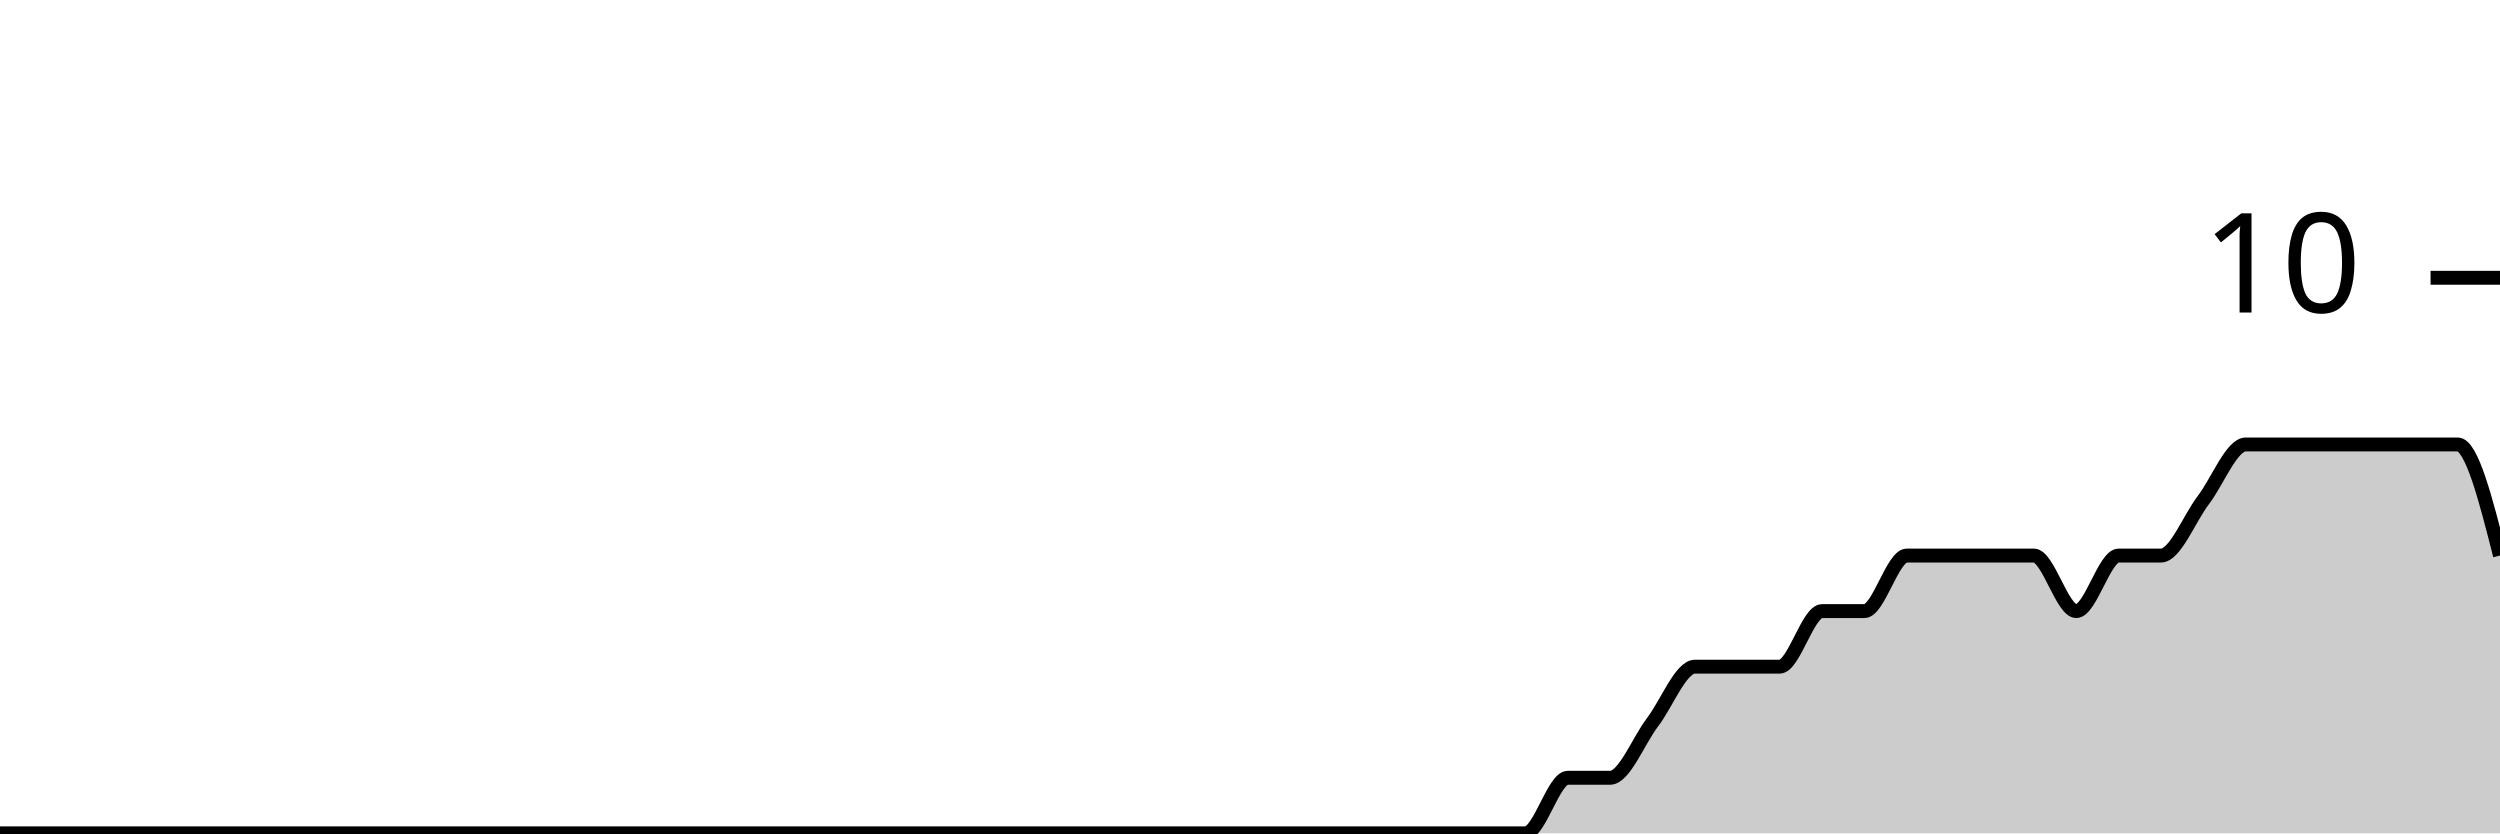
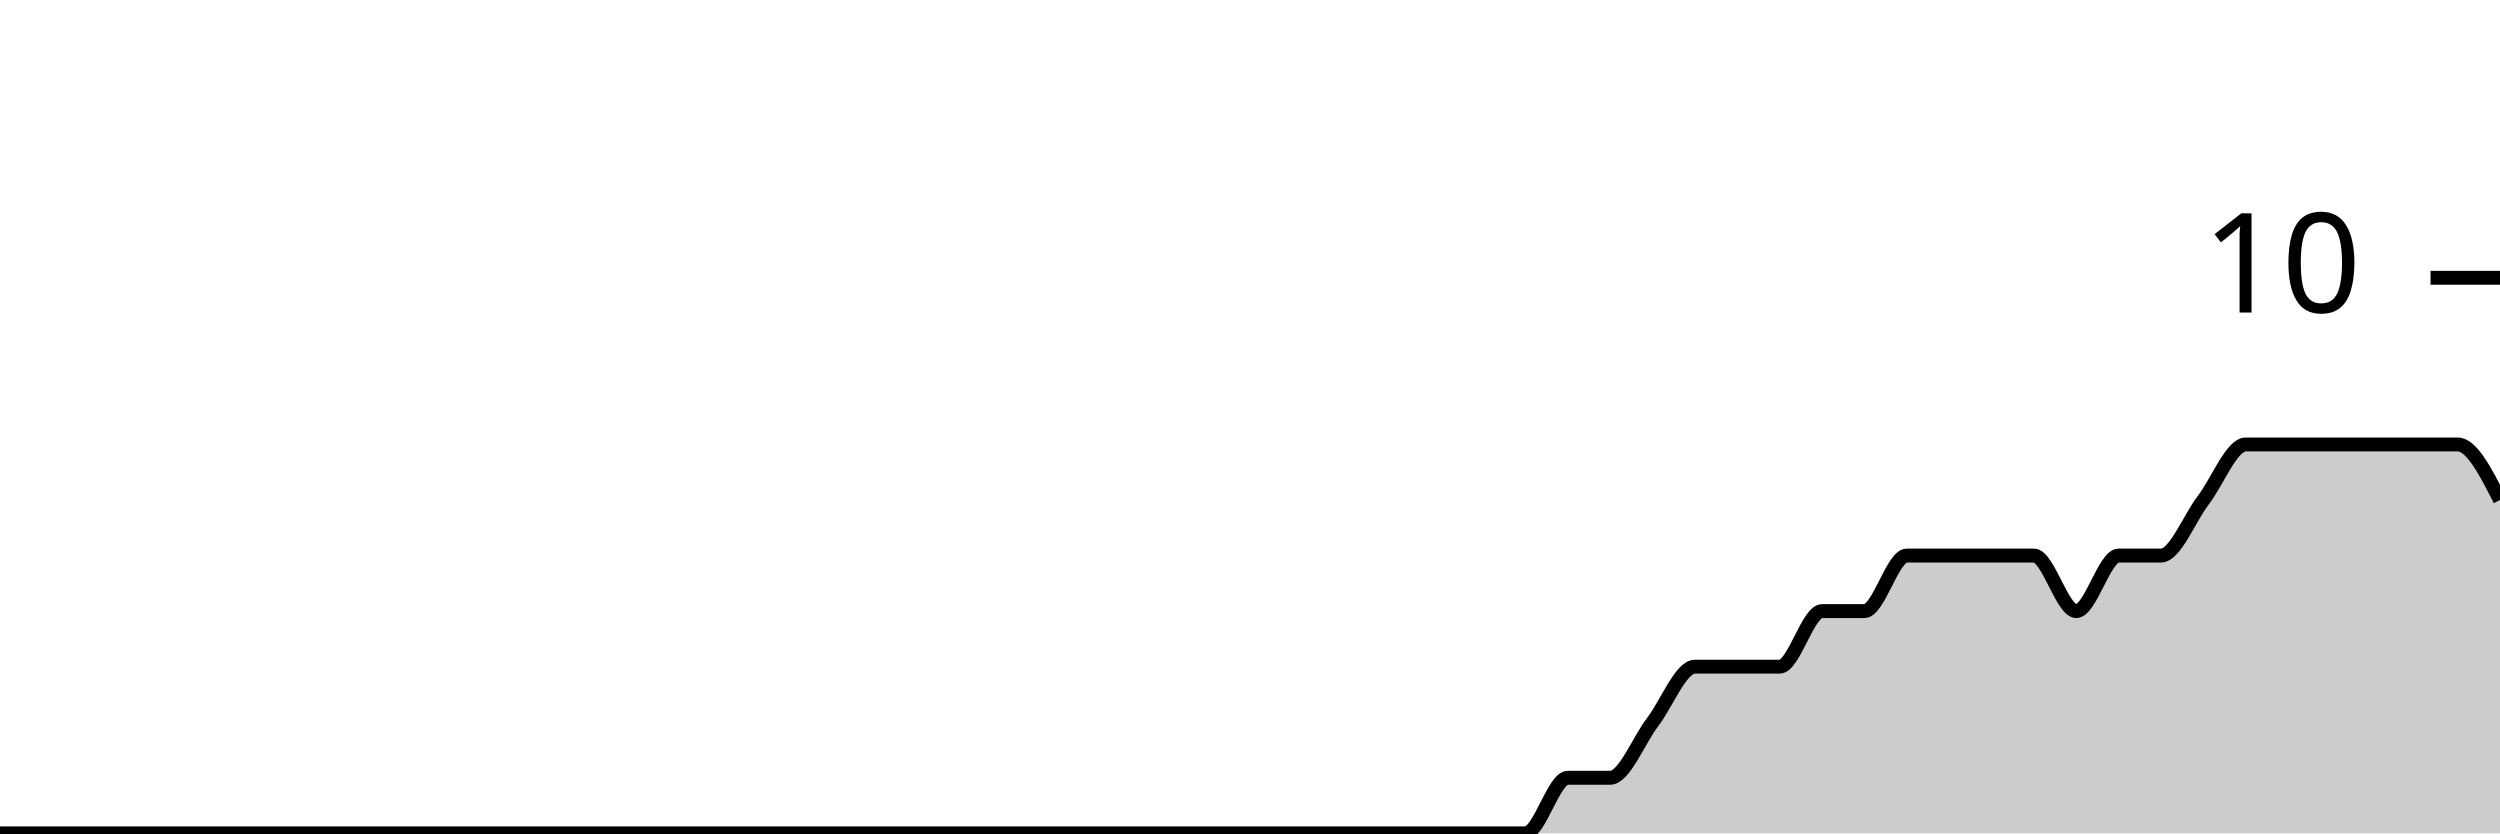
<svg xmlns="http://www.w3.org/2000/svg" viewBox="0 0 180 60">
  <g transform="translate(0,20)">
-     <path class="area" fill="rgba(0, 0, 0, 0.2)" d="M0,40C1.017,40,2.034,40,3.051,40C4.068,40,5.085,40,6.102,40C7.119,40,8.136,40,9.153,40C10.169,40,11.186,40,12.203,40C13.22,40,14.237,40,15.254,40C16.271,40,17.288,40,18.305,40C19.322,40,20.339,40,21.356,40C22.373,40,23.39,40,24.407,40C25.424,40,26.441,40,27.458,40C28.475,40,29.492,40,30.508,40C31.525,40,32.542,40,33.559,40C34.576,40,35.593,40,36.61,40C37.627,40,38.644,40,39.661,40C40.678,40,41.695,40,42.712,40C43.729,40,44.746,40,45.763,40C46.78,40,47.797,40,48.814,40C49.831,40,50.847,40,51.864,40C52.881,40,53.898,40,54.915,40C55.932,40,56.949,40,57.966,40C58.983,40,60,40,61.017,40C62.034,40,63.051,40,64.068,40C65.085,40,66.102,40,67.119,40C68.136,40,69.153,40,70.169,40C71.186,40,72.203,40,73.22,40C74.237,40,75.254,40,76.271,40C77.288,40,78.305,40,79.322,40C80.339,40,81.356,40,82.373,40C83.39,40,84.407,40,85.424,40C86.441,40,87.458,40,88.475,40C89.492,40,90.508,40,91.525,40C92.542,40,93.559,40,94.576,40C95.593,40,96.61,40,97.627,40C98.644,40,99.661,40,100.678,40C101.695,40,102.712,40,103.729,40C104.746,40,105.763,40,106.78,40C107.797,40,108.814,40,109.831,40C110.847,40,111.864,36,112.881,36C113.898,36,114.915,36,115.932,36C116.949,36,117.966,33.333,118.983,32C120,30.667,121.017,28,122.034,28C123.051,28,124.068,28,125.085,28C126.102,28,127.119,28,128.136,28C129.153,28,130.169,24,131.186,24C132.203,24,133.22,24,134.237,24C135.254,24,136.271,20,137.288,20C138.305,20,139.322,20,140.339,20C141.356,20,142.373,20,143.39,20C144.407,20,145.424,20,146.441,20C147.458,20,148.475,24,149.492,24C150.508,24,151.525,20,152.542,20C153.559,20,154.576,20,155.593,20C156.61,20,157.627,17.333,158.644,16C159.661,14.667,160.678,12,161.695,12C162.712,12,163.729,12,164.746,12C165.763,12,166.78,12,167.797,12C168.814,12,169.831,12,170.847,12C171.864,12,172.881,12,173.898,12C174.915,12,175.932,12,176.949,12C177.966,12,178.983,16,180,20L180,40C178.983,40,177.966,40,176.949,40C175.932,40,174.915,40,173.898,40C172.881,40,171.864,40,170.847,40C169.831,40,168.814,40,167.797,40C166.78,40,165.763,40,164.746,40C163.729,40,162.712,40,161.695,40C160.678,40,159.661,40,158.644,40C157.627,40,156.61,40,155.593,40C154.576,40,153.559,40,152.542,40C151.525,40,150.508,40,149.492,40C148.475,40,147.458,40,146.441,40C145.424,40,144.407,40,143.39,40C142.373,40,141.356,40,140.339,40C139.322,40,138.305,40,137.288,40C136.271,40,135.254,40,134.237,40C133.22,40,132.203,40,131.186,40C130.169,40,129.153,40,128.136,40C127.119,40,126.102,40,125.085,40C124.068,40,123.051,40,122.034,40C121.017,40,120,40,118.983,40C117.966,40,116.949,40,115.932,40C114.915,40,113.898,40,112.881,40C111.864,40,110.847,40,109.831,40C108.814,40,107.797,40,106.78,40C105.763,40,104.746,40,103.729,40C102.712,40,101.695,40,100.678,40C99.661,40,98.644,40,97.627,40C96.61,40,95.593,40,94.576,40C93.559,40,92.542,40,91.525,40C90.508,40,89.492,40,88.475,40C87.458,40,86.441,40,85.424,40C84.407,40,83.39,40,82.373,40C81.356,40,80.339,40,79.322,40C78.305,40,77.288,40,76.271,40C75.254,40,74.237,40,73.22,40C72.203,40,71.186,40,70.169,40C69.153,40,68.136,40,67.119,40C66.102,40,65.085,40,64.068,40C63.051,40,62.034,40,61.017,40C60,40,58.983,40,57.966,40C56.949,40,55.932,40,54.915,40C53.898,40,52.881,40,51.864,40C50.847,40,49.831,40,48.814,40C47.797,40,46.78,40,45.763,40C44.746,40,43.729,40,42.712,40C41.695,40,40.678,40,39.661,40C38.644,40,37.627,40,36.61,40C35.593,40,34.576,40,33.559,40C32.542,40,31.525,40,30.508,40C29.492,40,28.475,40,27.458,40C26.441,40,25.424,40,24.407,40C23.39,40,22.373,40,21.356,40C20.339,40,19.322,40,18.305,40C17.288,40,16.271,40,15.254,40C14.237,40,13.22,40,12.203,40C11.186,40,10.169,40,9.153,40C8.136,40,7.119,40,6.102,40C5.085,40,4.068,40,3.051,40C2.034,40,1.017,40,0,40Z" />
-     <path class="line" stroke="black" fill="none" d="M0,40C1.017,40,2.034,40,3.051,40C4.068,40,5.085,40,6.102,40C7.119,40,8.136,40,9.153,40C10.169,40,11.186,40,12.203,40C13.22,40,14.237,40,15.254,40C16.271,40,17.288,40,18.305,40C19.322,40,20.339,40,21.356,40C22.373,40,23.39,40,24.407,40C25.424,40,26.441,40,27.458,40C28.475,40,29.492,40,30.508,40C31.525,40,32.542,40,33.559,40C34.576,40,35.593,40,36.61,40C37.627,40,38.644,40,39.661,40C40.678,40,41.695,40,42.712,40C43.729,40,44.746,40,45.763,40C46.78,40,47.797,40,48.814,40C49.831,40,50.847,40,51.864,40C52.881,40,53.898,40,54.915,40C55.932,40,56.949,40,57.966,40C58.983,40,60,40,61.017,40C62.034,40,63.051,40,64.068,40C65.085,40,66.102,40,67.119,40C68.136,40,69.153,40,70.169,40C71.186,40,72.203,40,73.22,40C74.237,40,75.254,40,76.271,40C77.288,40,78.305,40,79.322,40C80.339,40,81.356,40,82.373,40C83.39,40,84.407,40,85.424,40C86.441,40,87.458,40,88.475,40C89.492,40,90.508,40,91.525,40C92.542,40,93.559,40,94.576,40C95.593,40,96.61,40,97.627,40C98.644,40,99.661,40,100.678,40C101.695,40,102.712,40,103.729,40C104.746,40,105.763,40,106.78,40C107.797,40,108.814,40,109.831,40C110.847,40,111.864,36,112.881,36C113.898,36,114.915,36,115.932,36C116.949,36,117.966,33.333,118.983,32C120,30.667,121.017,28,122.034,28C123.051,28,124.068,28,125.085,28C126.102,28,127.119,28,128.136,28C129.153,28,130.169,24,131.186,24C132.203,24,133.22,24,134.237,24C135.254,24,136.271,20,137.288,20C138.305,20,139.322,20,140.339,20C141.356,20,142.373,20,143.39,20C144.407,20,145.424,20,146.441,20C147.458,20,148.475,24,149.492,24C150.508,24,151.525,20,152.542,20C153.559,20,154.576,20,155.593,20C156.61,20,157.627,17.333,158.644,16C159.661,14.667,160.678,12,161.695,12C162.712,12,163.729,12,164.746,12C165.763,12,166.78,12,167.797,12C168.814,12,169.831,12,170.847,12C171.864,12,172.881,12,173.898,12C174.915,12,175.932,12,176.949,12C177.966,12,178.983,16,180,20" />
+     <path class="area" fill="rgba(0, 0, 0, 0.2)" d="M0,40C1.017,40,2.034,40,3.051,40C4.068,40,5.085,40,6.102,40C7.119,40,8.136,40,9.153,40C10.169,40,11.186,40,12.203,40C13.22,40,14.237,40,15.254,40C16.271,40,17.288,40,18.305,40C19.322,40,20.339,40,21.356,40C22.373,40,23.39,40,24.407,40C25.424,40,26.441,40,27.458,40C28.475,40,29.492,40,30.508,40C31.525,40,32.542,40,33.559,40C34.576,40,35.593,40,36.61,40C37.627,40,38.644,40,39.661,40C40.678,40,41.695,40,42.712,40C43.729,40,44.746,40,45.763,40C46.78,40,47.797,40,48.814,40C49.831,40,50.847,40,51.864,40C52.881,40,53.898,40,54.915,40C55.932,40,56.949,40,57.966,40C58.983,40,60,40,61.017,40C62.034,40,63.051,40,64.068,40C65.085,40,66.102,40,67.119,40C68.136,40,69.153,40,70.169,40C71.186,40,72.203,40,73.22,40C74.237,40,75.254,40,76.271,40C77.288,40,78.305,40,79.322,40C80.339,40,81.356,40,82.373,40C83.39,40,84.407,40,85.424,40C86.441,40,87.458,40,88.475,40C89.492,40,90.508,40,91.525,40C92.542,40,93.559,40,94.576,40C95.593,40,96.61,40,97.627,40C98.644,40,99.661,40,100.678,40C101.695,40,102.712,40,103.729,40C104.746,40,105.763,40,106.78,40C107.797,40,108.814,40,109.831,40C110.847,40,111.864,36,112.881,36C113.898,36,114.915,36,115.932,36C116.949,36,117.966,33.333,118.983,32C120,30.667,121.017,28,122.034,28C123.051,28,124.068,28,125.085,28C126.102,28,127.119,28,128.136,28C129.153,28,130.169,24,131.186,24C132.203,24,133.22,24,134.237,24C135.254,24,136.271,20,137.288,20C138.305,20,139.322,20,140.339,20C141.356,20,142.373,20,143.39,20C144.407,20,145.424,20,146.441,20C147.458,20,148.475,24,149.492,24C150.508,24,151.525,20,152.542,20C153.559,20,154.576,20,155.593,20C156.61,20,157.627,17.333,158.644,16C159.661,14.667,160.678,12,161.695,12C162.712,12,163.729,12,164.746,12C165.763,12,166.78,12,167.797,12C168.814,12,169.831,12,170.847,12C171.864,12,172.881,12,173.898,12C174.915,12,175.932,12,176.949,12C177.966,12,178.983,14,180,16L180,40C178.983,40,177.966,40,176.949,40C175.932,40,174.915,40,173.898,40C172.881,40,171.864,40,170.847,40C169.831,40,168.814,40,167.797,40C166.78,40,165.763,40,164.746,40C163.729,40,162.712,40,161.695,40C160.678,40,159.661,40,158.644,40C157.627,40,156.61,40,155.593,40C154.576,40,153.559,40,152.542,40C151.525,40,150.508,40,149.492,40C148.475,40,147.458,40,146.441,40C145.424,40,144.407,40,143.39,40C142.373,40,141.356,40,140.339,40C139.322,40,138.305,40,137.288,40C136.271,40,135.254,40,134.237,40C133.22,40,132.203,40,131.186,40C130.169,40,129.153,40,128.136,40C127.119,40,126.102,40,125.085,40C124.068,40,123.051,40,122.034,40C121.017,40,120,40,118.983,40C117.966,40,116.949,40,115.932,40C114.915,40,113.898,40,112.881,40C111.864,40,110.847,40,109.831,40C108.814,40,107.797,40,106.78,40C105.763,40,104.746,40,103.729,40C102.712,40,101.695,40,100.678,40C99.661,40,98.644,40,97.627,40C96.61,40,95.593,40,94.576,40C93.559,40,92.542,40,91.525,40C90.508,40,89.492,40,88.475,40C87.458,40,86.441,40,85.424,40C84.407,40,83.39,40,82.373,40C81.356,40,80.339,40,79.322,40C78.305,40,77.288,40,76.271,40C75.254,40,74.237,40,73.22,40C72.203,40,71.186,40,70.169,40C69.153,40,68.136,40,67.119,40C66.102,40,65.085,40,64.068,40C63.051,40,62.034,40,61.017,40C60,40,58.983,40,57.966,40C56.949,40,55.932,40,54.915,40C53.898,40,52.881,40,51.864,40C50.847,40,49.831,40,48.814,40C47.797,40,46.78,40,45.763,40C44.746,40,43.729,40,42.712,40C41.695,40,40.678,40,39.661,40C38.644,40,37.627,40,36.61,40C35.593,40,34.576,40,33.559,40C32.542,40,31.525,40,30.508,40C29.492,40,28.475,40,27.458,40C26.441,40,25.424,40,24.407,40C23.39,40,22.373,40,21.356,40C20.339,40,19.322,40,18.305,40C17.288,40,16.271,40,15.254,40C14.237,40,13.22,40,12.203,40C11.186,40,10.169,40,9.153,40C8.136,40,7.119,40,6.102,40C5.085,40,4.068,40,3.051,40C2.034,40,1.017,40,0,40Z" />
+     <path class="line" stroke="black" fill="none" d="M0,40C1.017,40,2.034,40,3.051,40C4.068,40,5.085,40,6.102,40C7.119,40,8.136,40,9.153,40C10.169,40,11.186,40,12.203,40C13.22,40,14.237,40,15.254,40C16.271,40,17.288,40,18.305,40C19.322,40,20.339,40,21.356,40C22.373,40,23.39,40,24.407,40C25.424,40,26.441,40,27.458,40C28.475,40,29.492,40,30.508,40C31.525,40,32.542,40,33.559,40C34.576,40,35.593,40,36.61,40C37.627,40,38.644,40,39.661,40C40.678,40,41.695,40,42.712,40C43.729,40,44.746,40,45.763,40C46.78,40,47.797,40,48.814,40C49.831,40,50.847,40,51.864,40C52.881,40,53.898,40,54.915,40C55.932,40,56.949,40,57.966,40C58.983,40,60,40,61.017,40C62.034,40,63.051,40,64.068,40C65.085,40,66.102,40,67.119,40C68.136,40,69.153,40,70.169,40C71.186,40,72.203,40,73.22,40C74.237,40,75.254,40,76.271,40C77.288,40,78.305,40,79.322,40C80.339,40,81.356,40,82.373,40C83.39,40,84.407,40,85.424,40C86.441,40,87.458,40,88.475,40C89.492,40,90.508,40,91.525,40C92.542,40,93.559,40,94.576,40C95.593,40,96.61,40,97.627,40C98.644,40,99.661,40,100.678,40C101.695,40,102.712,40,103.729,40C104.746,40,105.763,40,106.78,40C107.797,40,108.814,40,109.831,40C110.847,40,111.864,36,112.881,36C113.898,36,114.915,36,115.932,36C116.949,36,117.966,33.333,118.983,32C120,30.667,121.017,28,122.034,28C123.051,28,124.068,28,125.085,28C126.102,28,127.119,28,128.136,28C129.153,28,130.169,24,131.186,24C132.203,24,133.22,24,134.237,24C135.254,24,136.271,20,137.288,20C138.305,20,139.322,20,140.339,20C141.356,20,142.373,20,143.39,20C144.407,20,145.424,20,146.441,20C147.458,20,148.475,24,149.492,24C150.508,24,151.525,20,152.542,20C153.559,20,154.576,20,155.593,20C156.61,20,157.627,17.333,158.644,16C159.661,14.667,160.678,12,161.695,12C162.712,12,163.729,12,164.746,12C165.763,12,166.78,12,167.797,12C168.814,12,169.831,12,170.847,12C171.864,12,172.881,12,173.898,12C174.915,12,175.932,12,176.949,12C177.966,12,178.983,14,180,16" />
    <path class="axis-ceiling" stroke-width="1" stroke="black" fill="none" d="M175,0L180,0" />
    <text class="axis-ceiling-label" font-family="sans-serif" text-anchor="end" font-size="10px" x="170" y="2.5">10</text>
  </g>
</svg>
